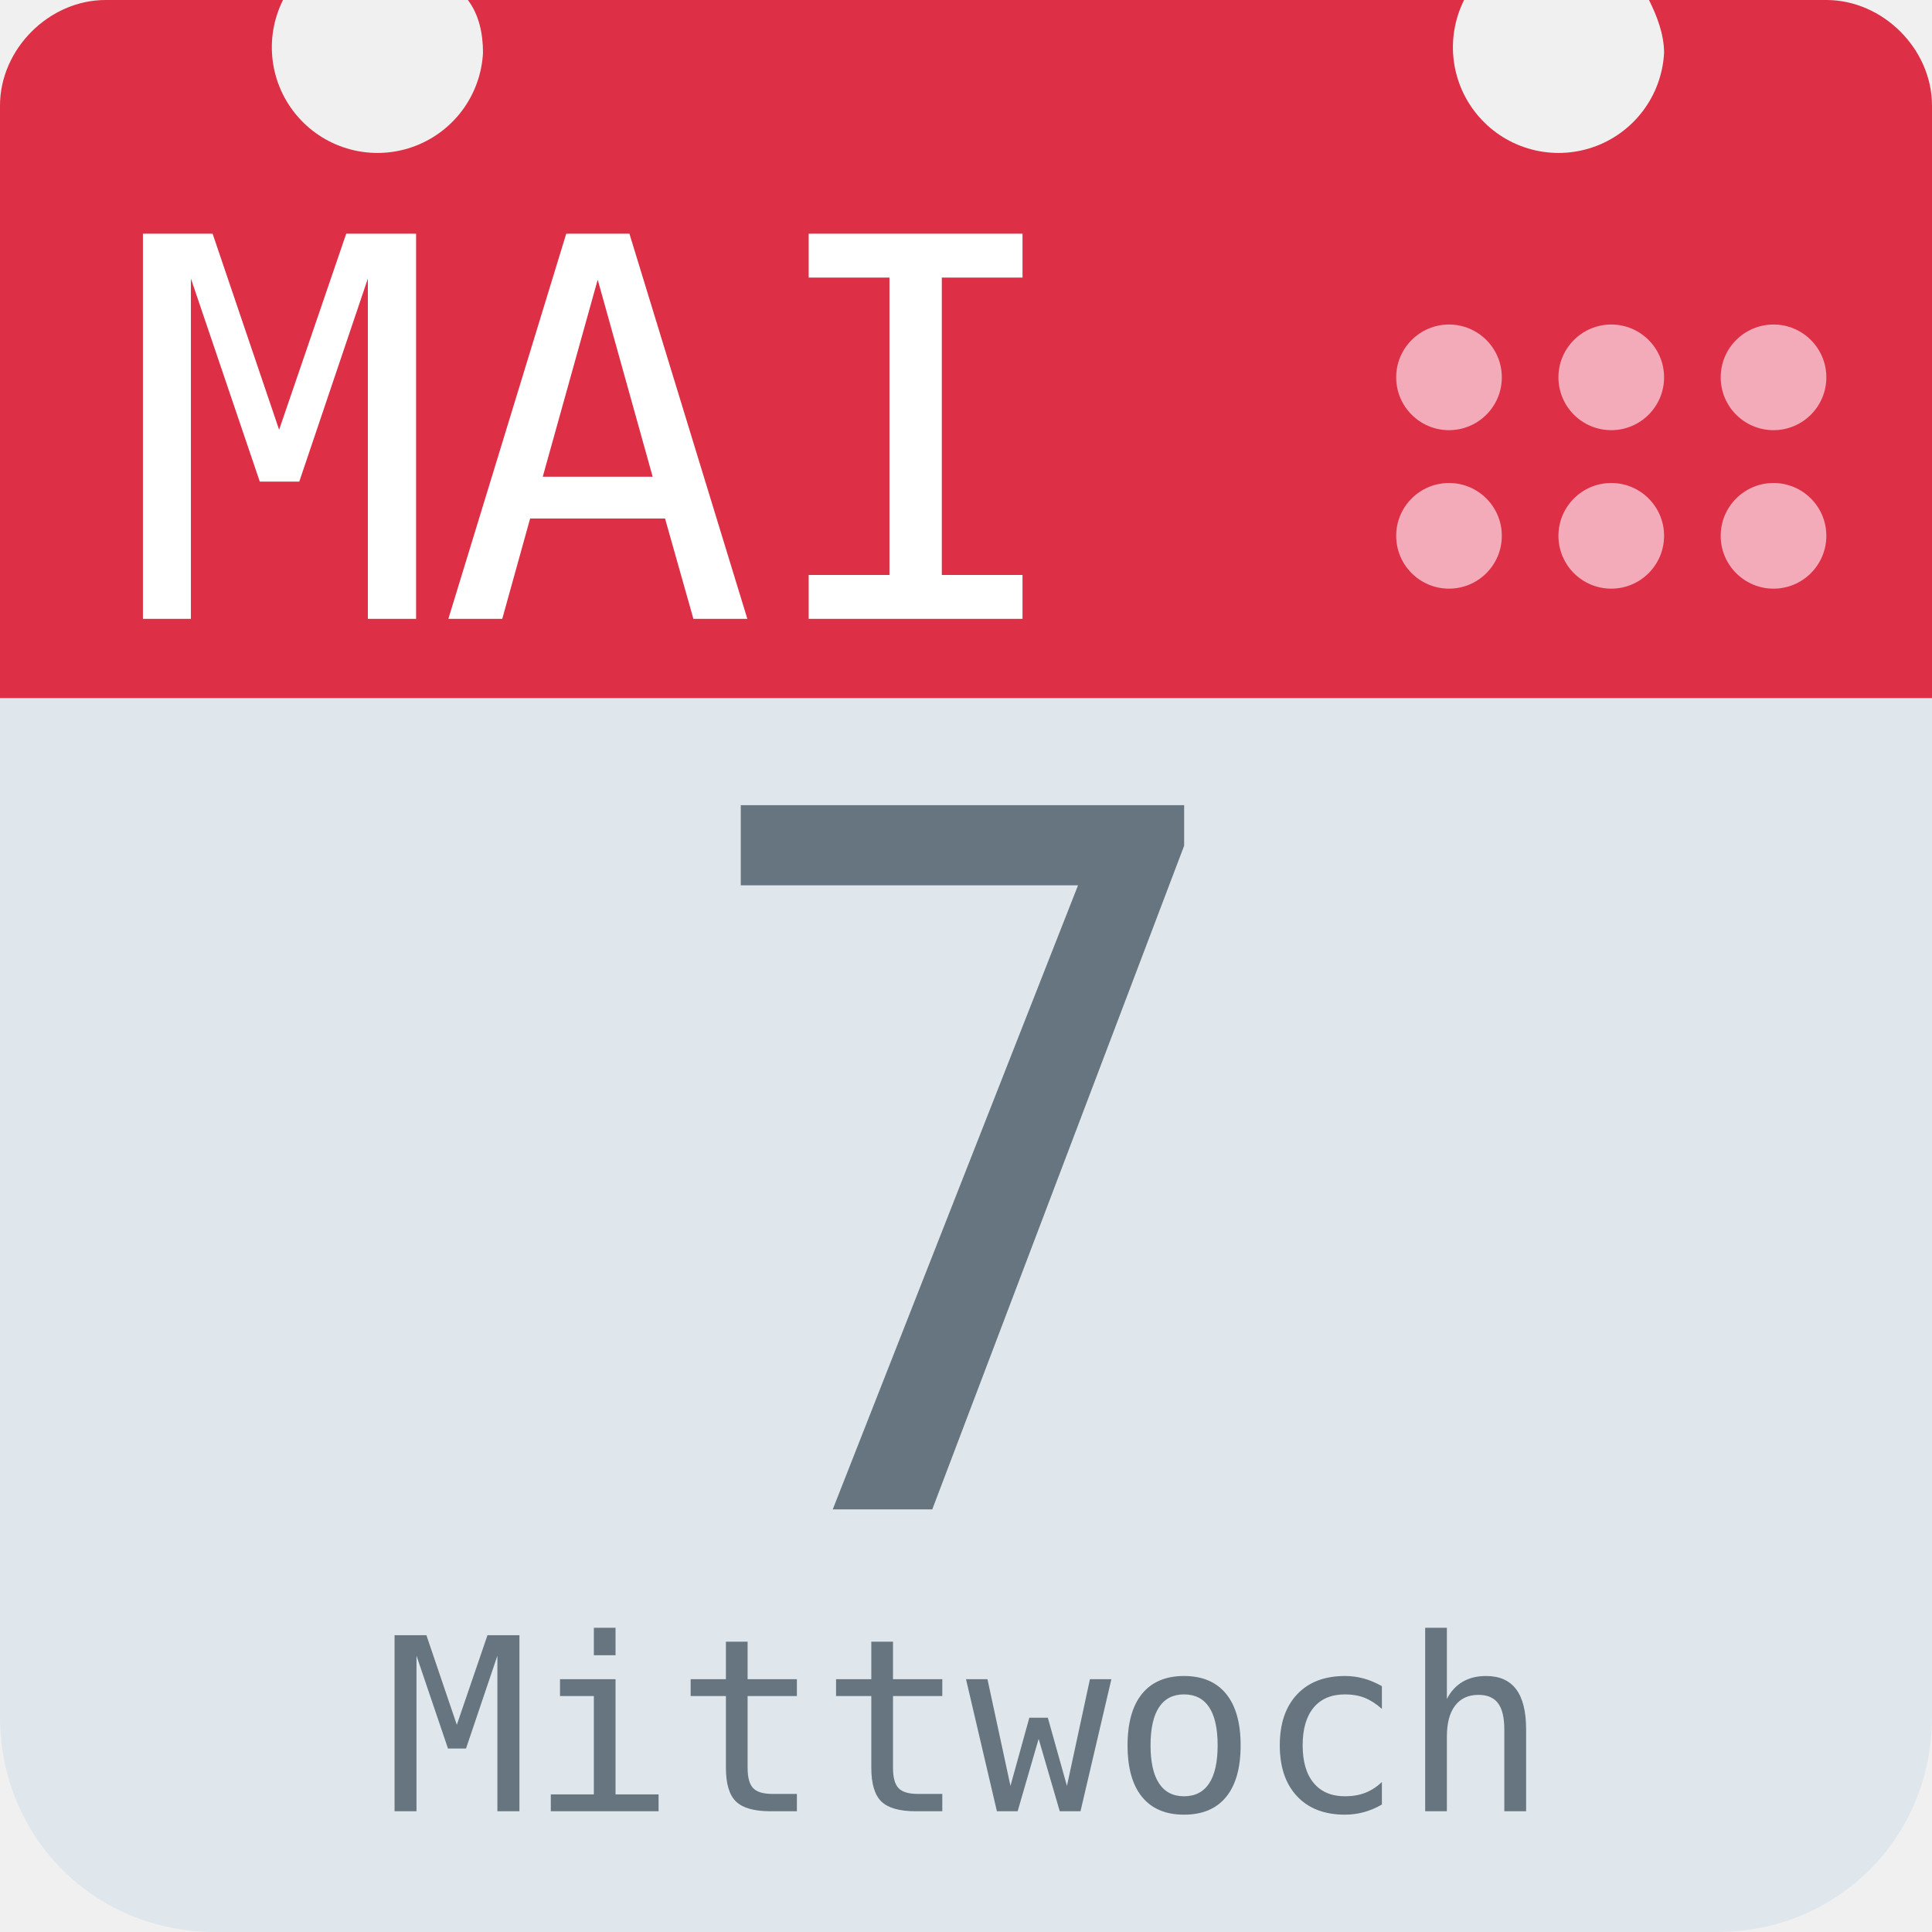
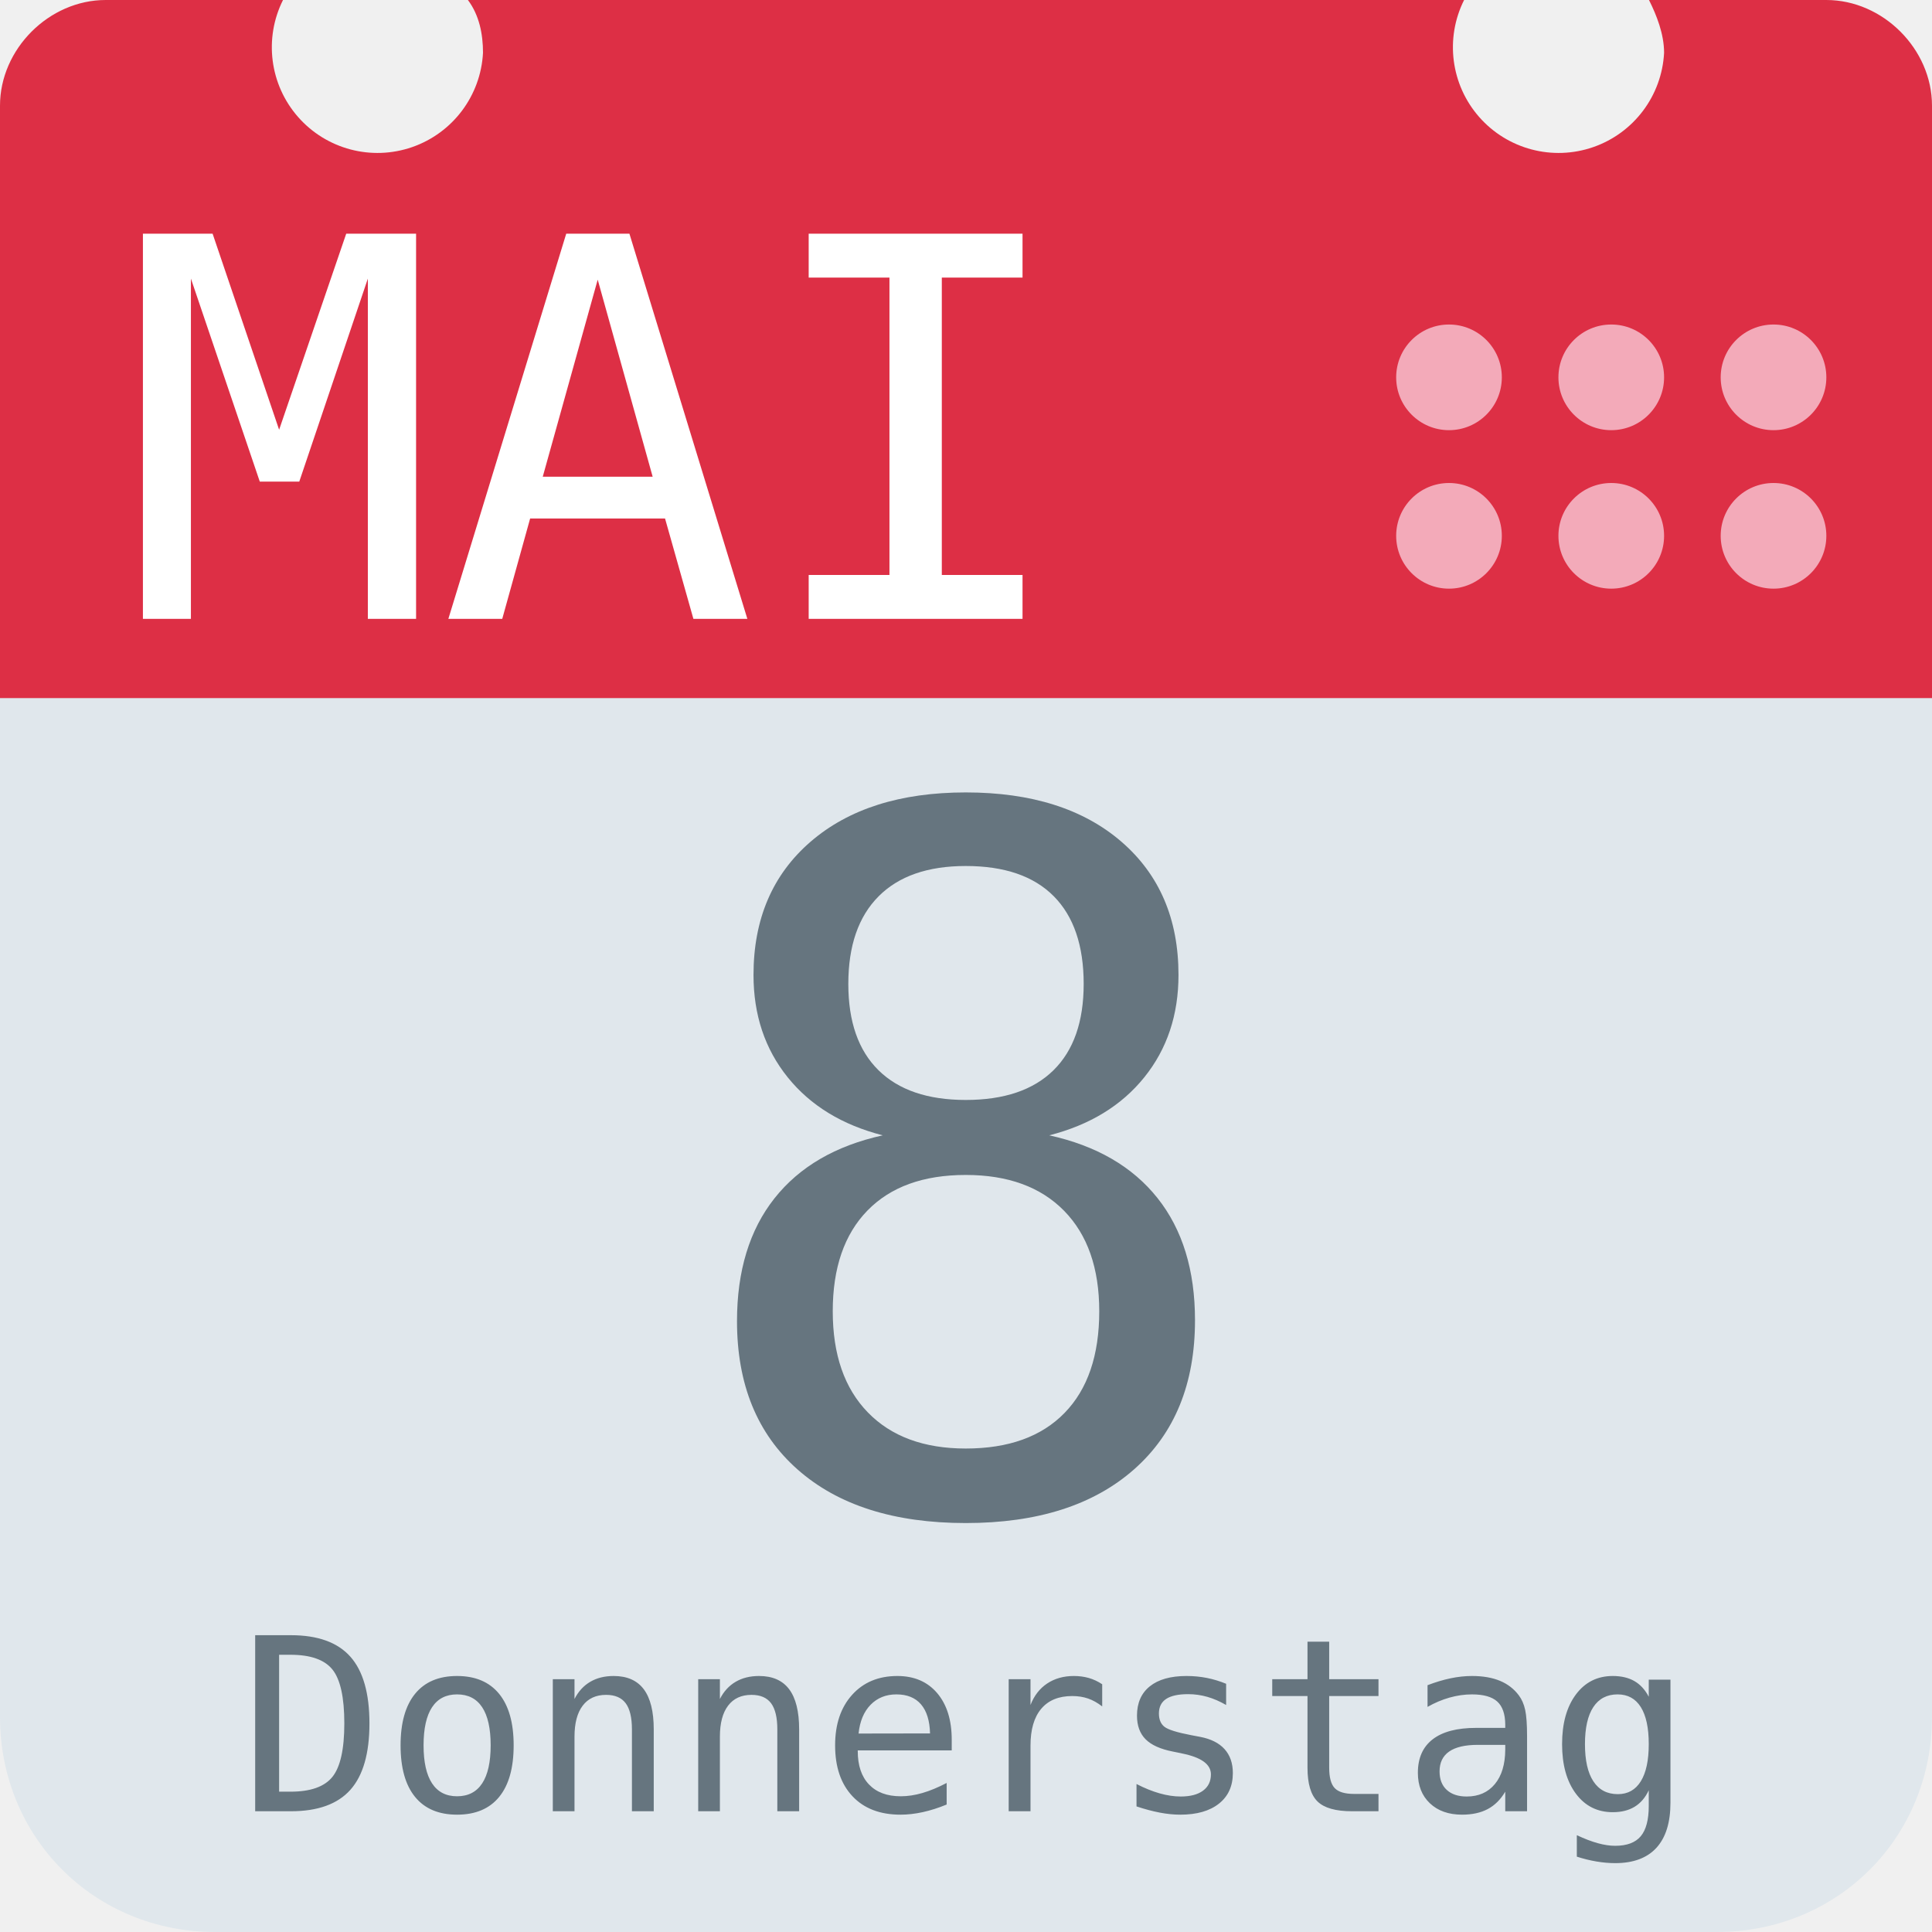
<svg xmlns="http://www.w3.org/2000/svg" aria-label="Calendar" role="img" viewBox="0 0 512 512">
  <path d="M512 455c0 32-25 57-57 57H57c-32 0-57-25-57-57V128c0-31 25-57 57-57h398c32 0 57 26 57 57z" fill="#e0e7ec" />
  <path d="M484 0h-47c2 4 4 9 4 14a28 28 0 1 1-53-14H124c3 4 4 9 4 14A28 28 0 1 1 75 0H28C13 0 0 13 0 28v157h512V28c0-15-13-28-28-28z" fill="#dd2f45" />
  <g fill="#f3aab9">
    <circle cx="470" cy="142" r="14" />
    <circle cx="470" cy="100" r="14" />
    <circle cx="427" cy="142" r="14" />
    <circle cx="427" cy="100" r="14" />
    <circle cx="384" cy="142" r="14" />
    <circle cx="384" cy="100" r="14" />
  </g>
  <text id="month" x="32" y="164" fill="#fff" font-family="monospace" font-size="140px" style="text-anchor: left">MAI</text>
-   <text id="day" x="256" y="400" fill="#66757f" font-family="monospace" font-size="256px" style="text-anchor: middle">7</text>
-   <text id="weekday" x="256" y="480" fill="#66757f" font-family="monospace" font-size="64px" style="text-anchor: middle">Mittwoch</text>
+   <text id="day" x="256" y="400" fill="#66757f" font-family="monospace" font-size="256px" style="text-anchor: middle">8</text>
+   <text id="weekday" x="256" y="480" fill="#66757f" font-family="monospace" font-size="64px" style="text-anchor: middle">Donnerstag</text>
</svg>
